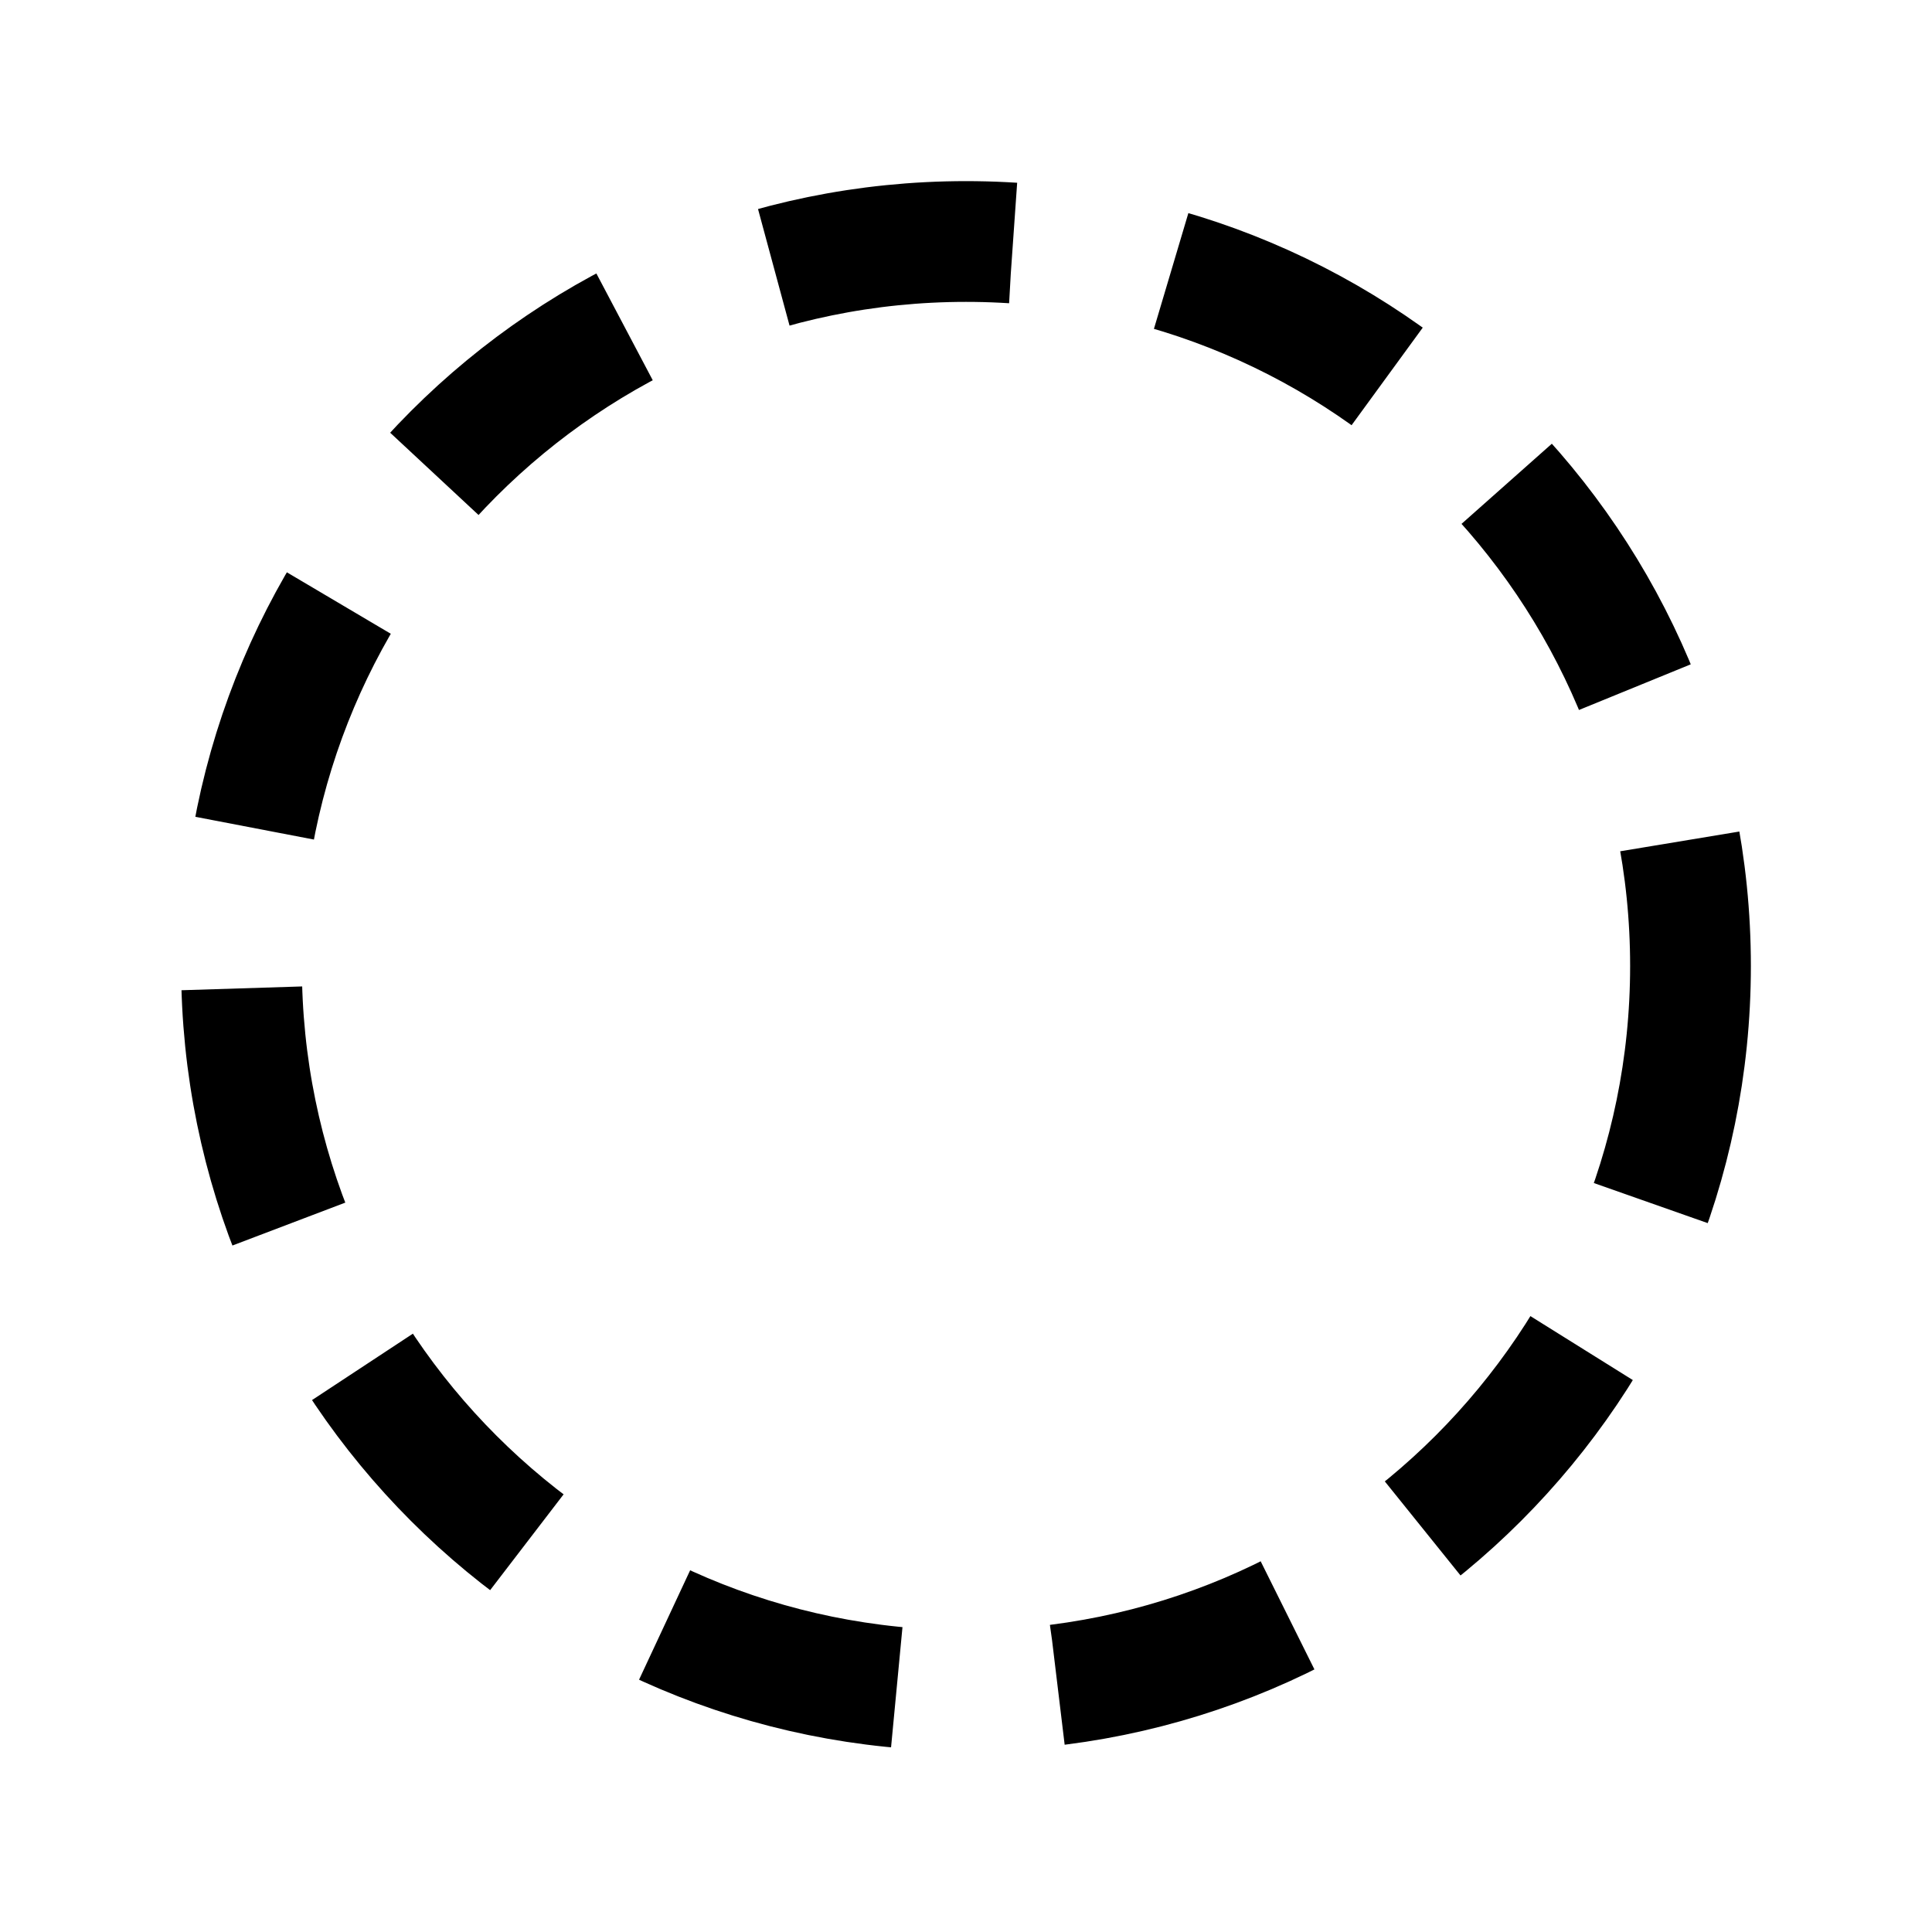
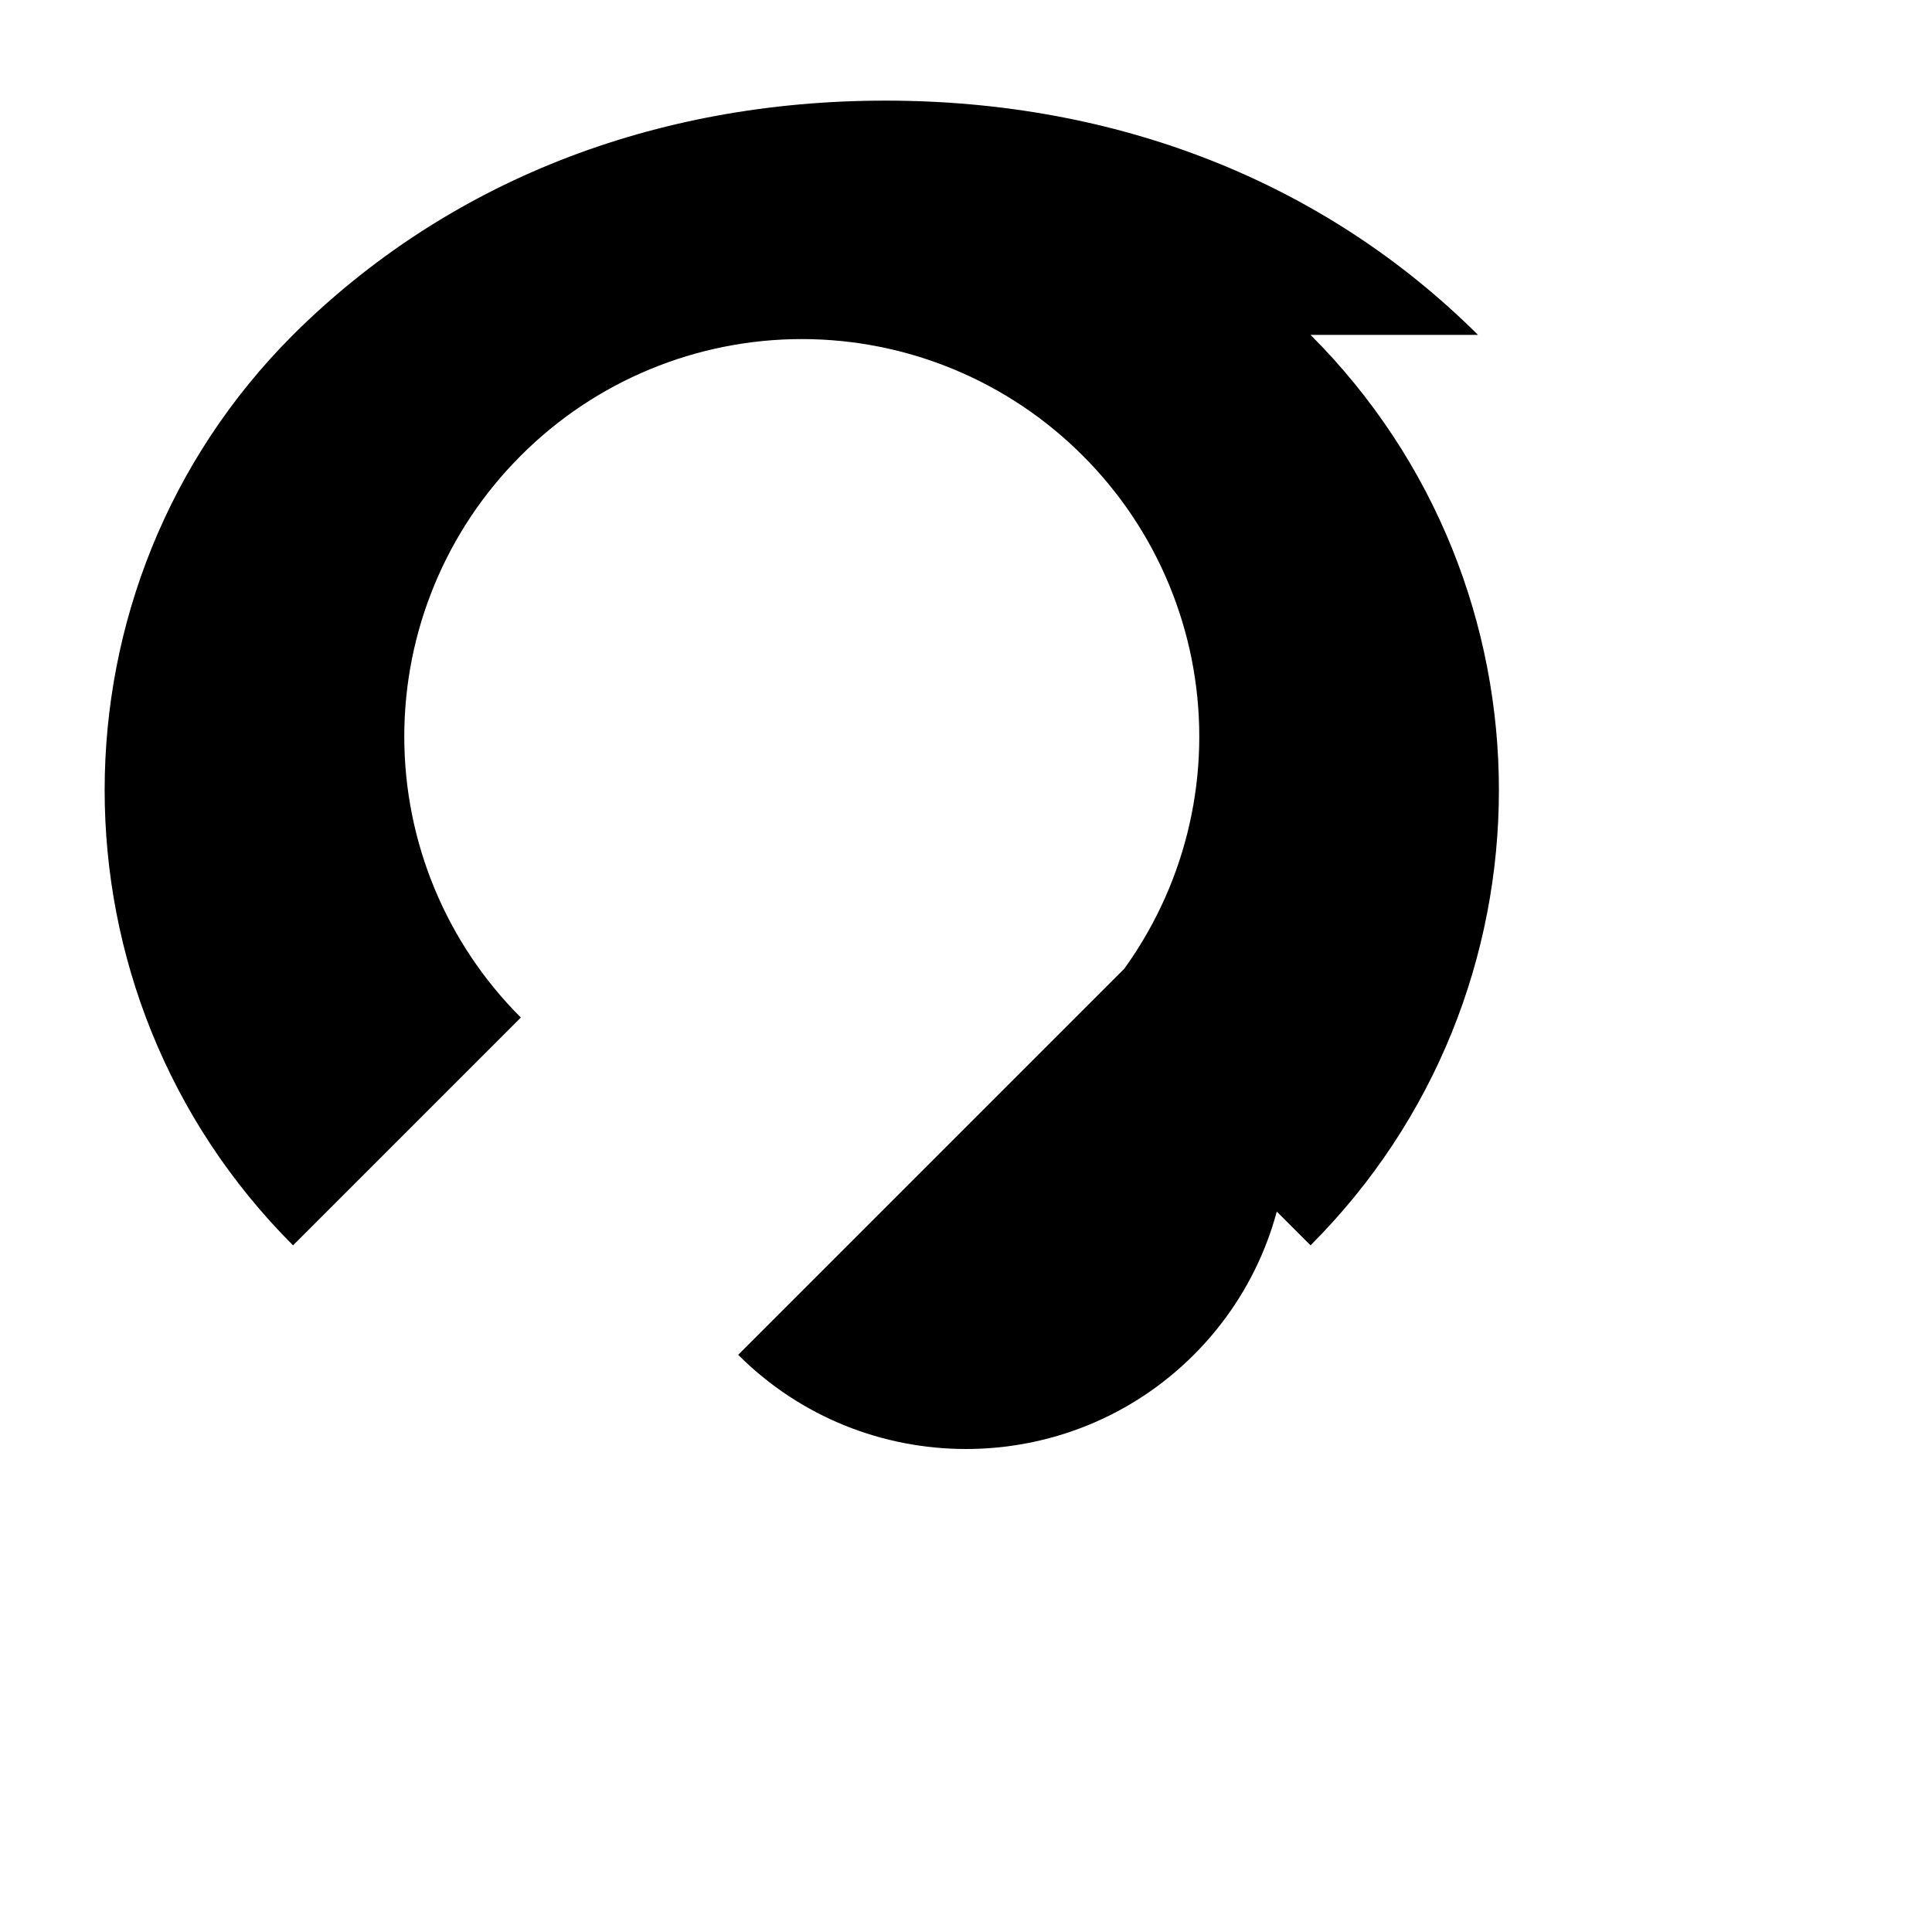
- <svg width="24" height="24" fill="none" viewBox="0 0 24 24">
-   <circle cx="12" cy="12" r="9" stroke="currentColor" stroke-dasharray="3 2" stroke-width="1.5" />
+ <svg xmlns="http://www.w3.org/2000/svg" width="24" height="24" viewBox="0 0 24 24" fill="none">
+   <path fill="currentColor" d="M9.17 16.83c1.56 1.56 4.1 1.56 5.66 0 1.56-1.56 1.56-4.1 0-5.66l-5.66 5.66zM18.36 4.16C16.45 2.26 13.88 1.25 11 1.25S5.55 2.26 3.64 4.16c-3.12 3.12-3.12 8.19 0 11.31l2.83-2.83a4.93 4.93 0 0 1 0-6.98 4.93 4.93 0 0 1 6.98 0 4.93 4.93 0 0 1 0 6.98l2.83 2.83c3.12-3.12 3.12-8.19 0-11.31z" />
</svg>
